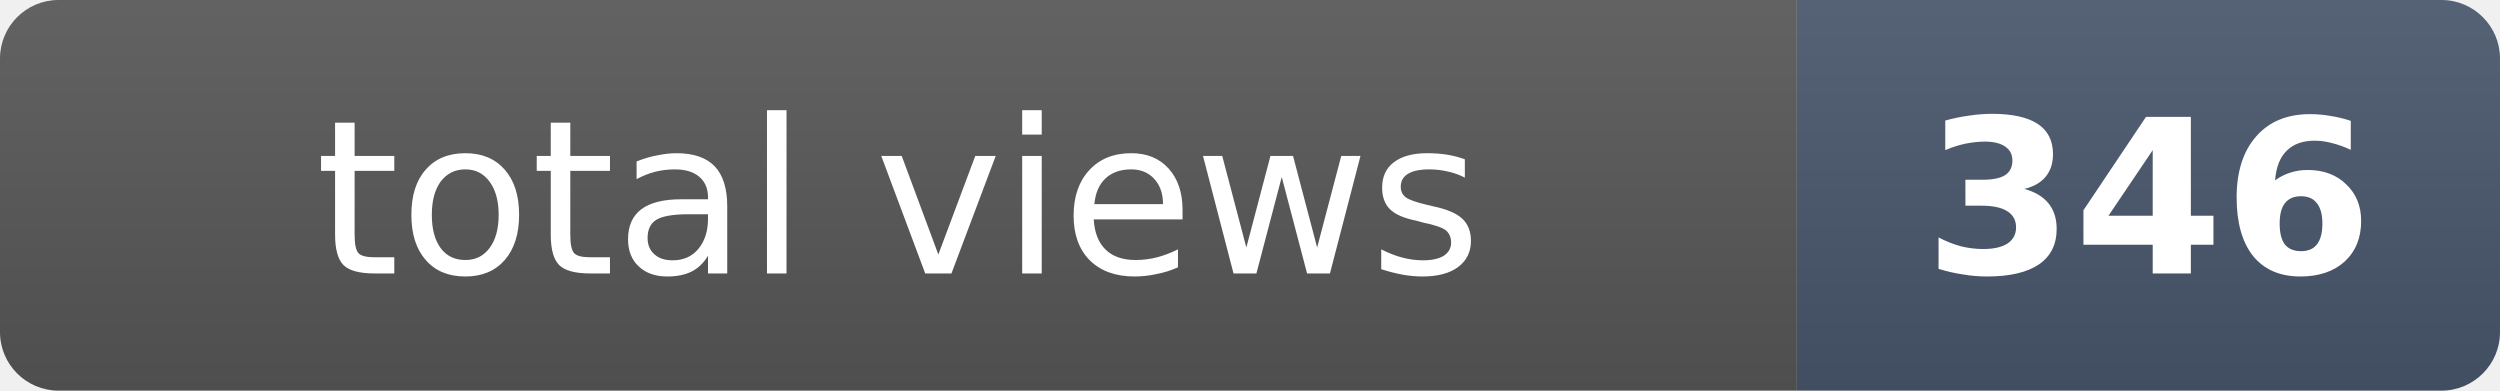
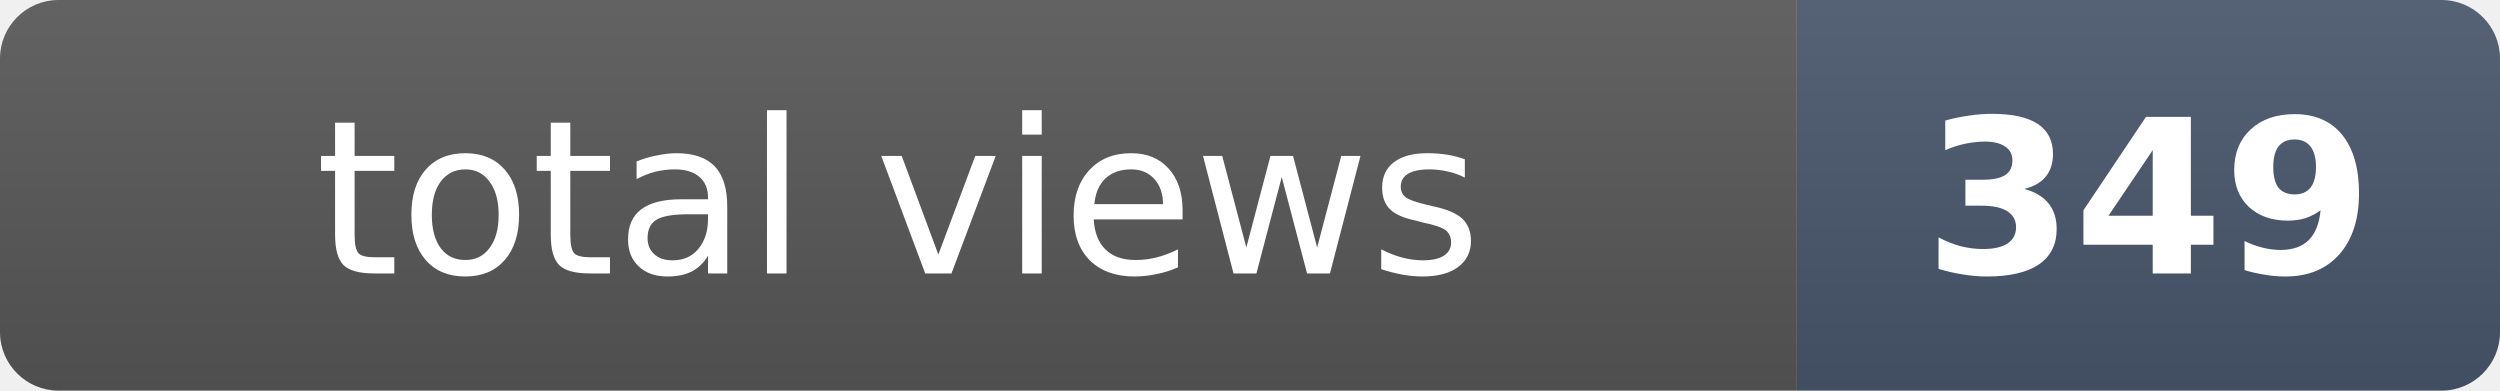
- <svg xmlns="http://www.w3.org/2000/svg" width="128" height="20" role="img" aria-label="total views: 346">
+ <svg xmlns="http://www.w3.org/2000/svg" width="128" height="20" role="img" aria-label="total views: 349">
  <clipPath id="r">
    <rect width="128" height="20" rx="3" fill="#fff" />
  </clipPath>
  <g clip-path="url(#r)">
    <rect width="92" height="20" fill="#555" />
    <rect x="92" width="36" height="20" fill="#475569" />
    <rect width="128" height="20" fill="url(#s)" />
  </g>
  <defs>
    <linearGradient id="s" x2="0" y2="100%">
      <stop offset="0" stop-color="#fff" stop-opacity=".08" />
      <stop offset="1" stop-opacity=".08" />
    </linearGradient>
  </defs>
  <g fill="#fff" text-anchor="middle" font-family="Verdana,Geneva,DejaVu Sans,sans-serif" font-size="11">
    <text x="46" y="14">total views</text>
-     <text x="110" y="14" font-weight="bold">346</text>
+     <text x="110" y="14" font-weight="bold">349</text>
  </g>
</svg>
